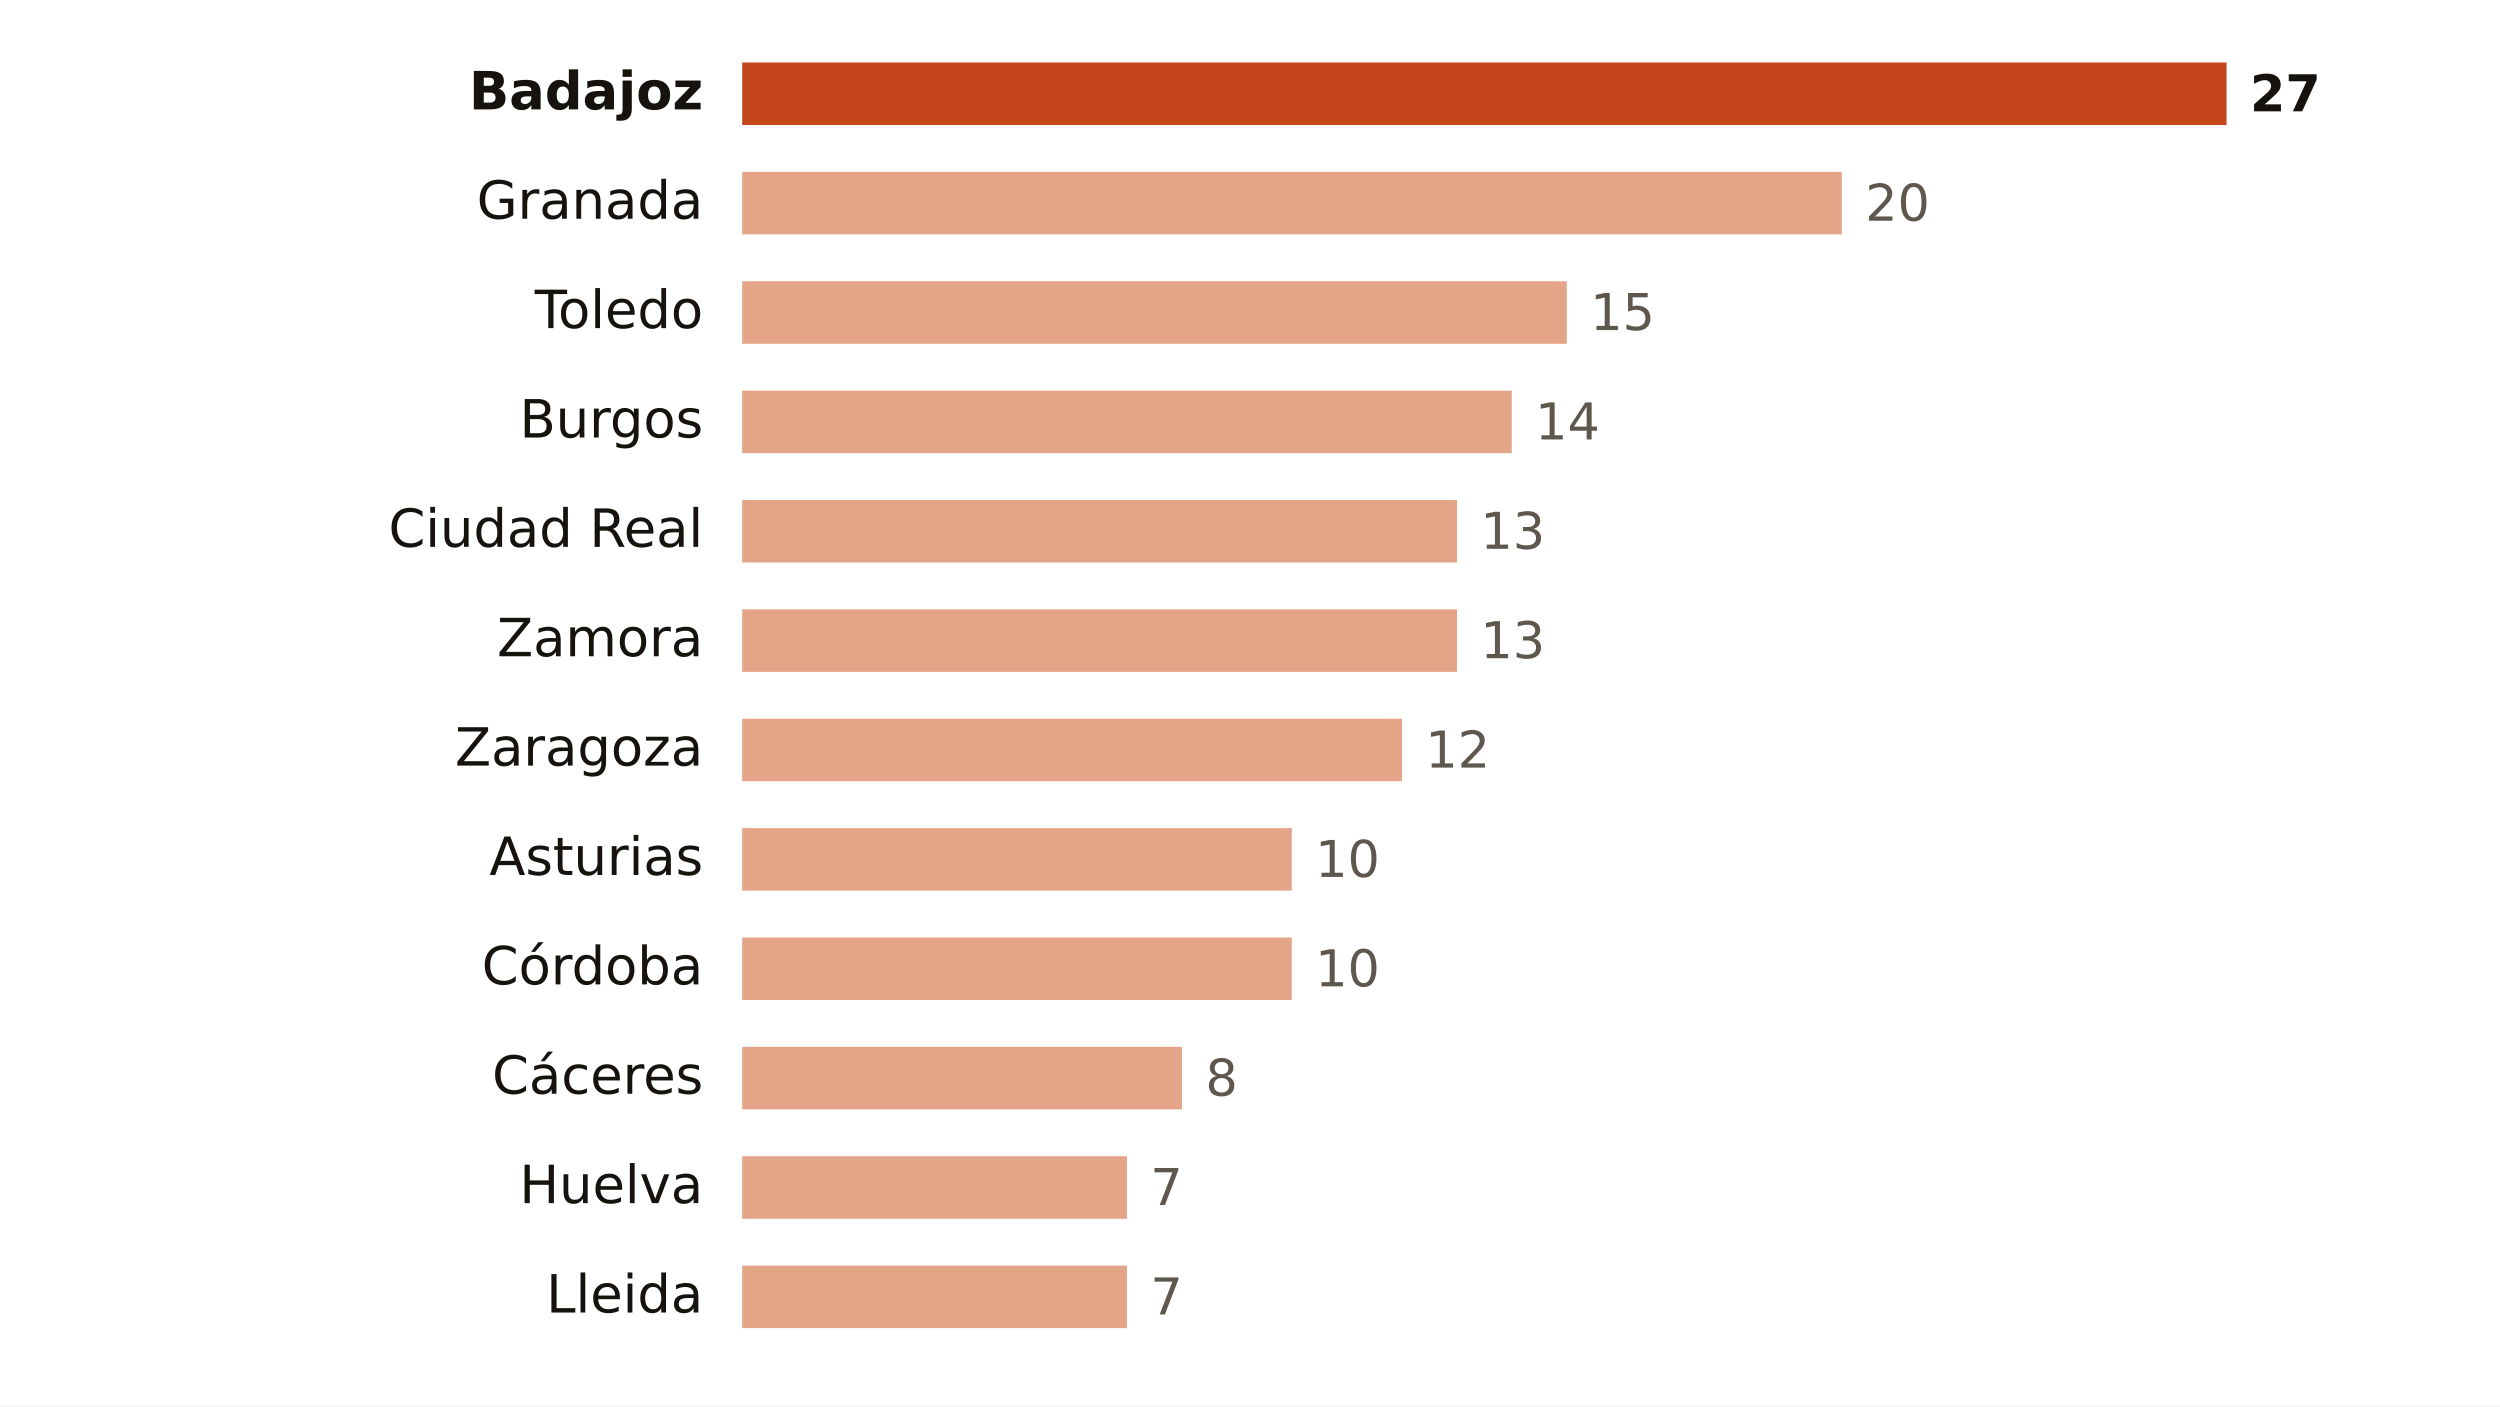
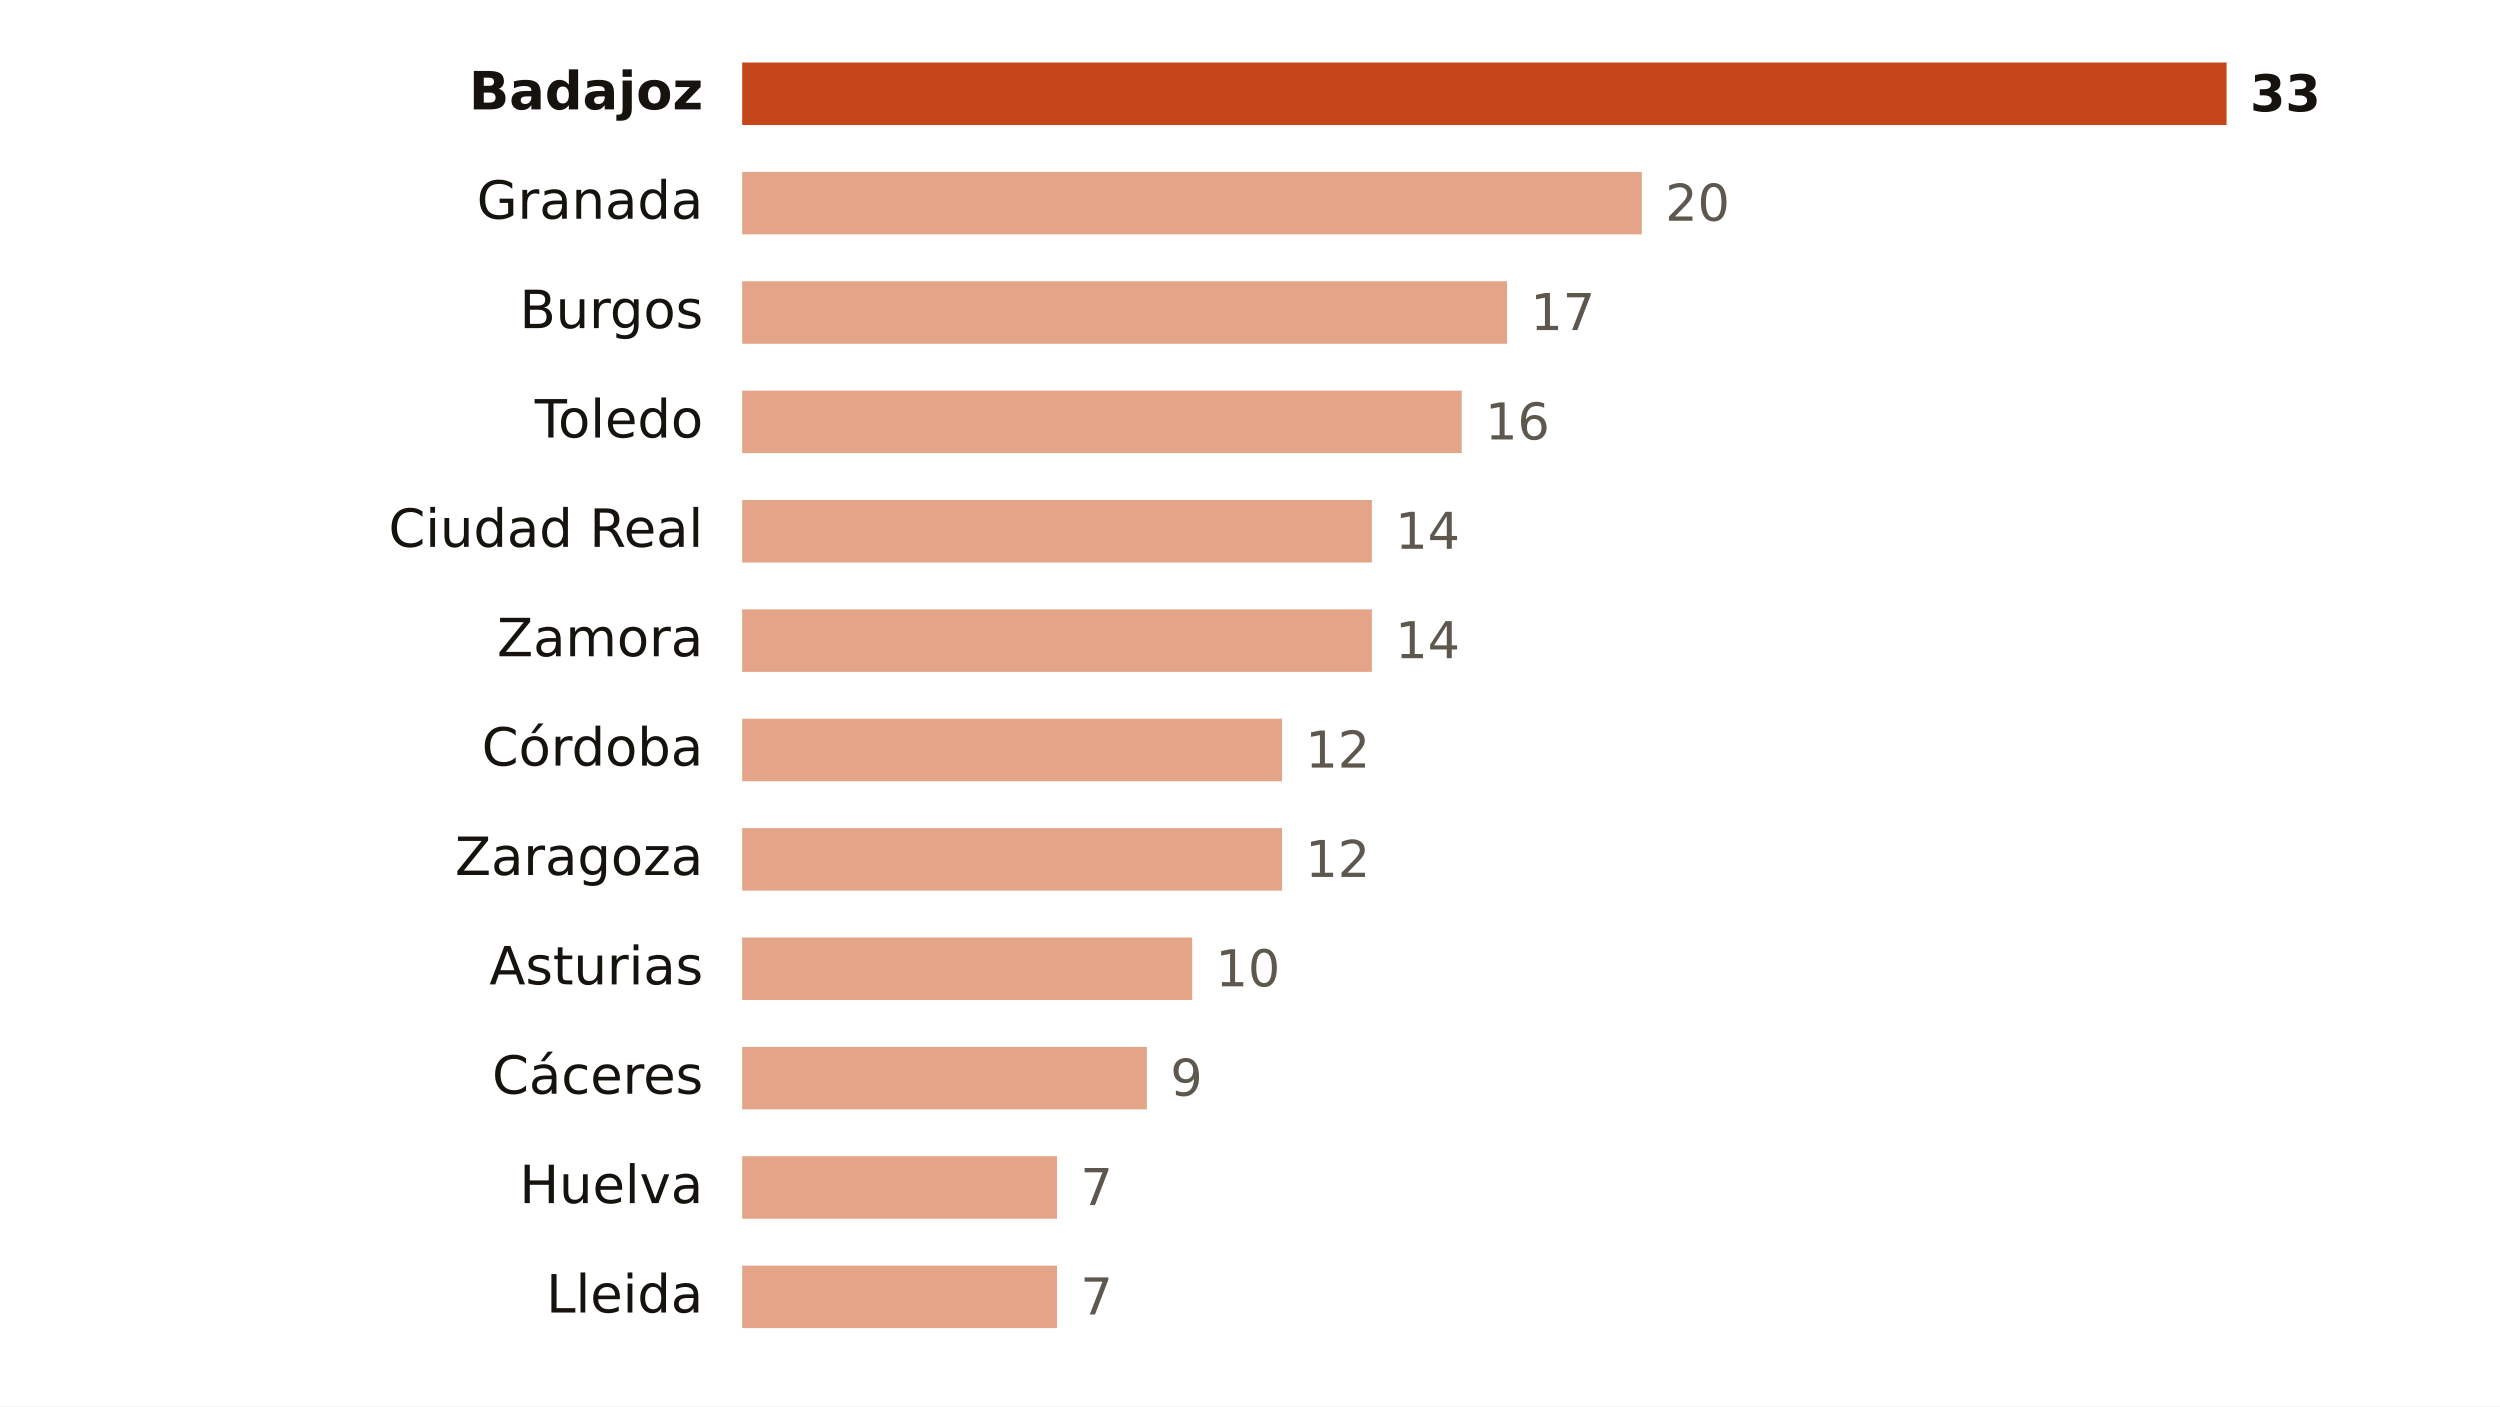
<svg xmlns="http://www.w3.org/2000/svg" viewBox="0 0 640 360" width="640" height="360" role="img" aria-label="Focos de calor por provincia">
  <rect width="640" height="360" fill="#FFFFFF" />
  <text x="180.0" y="28.0" font-size="13.5" fill="#16130F" text-anchor="end" font-weight="600" font-family="Public Sans, DejaVu Sans, Arial, sans-serif">Badajoz</text>
  <rect x="190" y="16" width="380.0" height="16" fill="#C4461A" />
-   <text x="576.0" y="28.5" font-size="13" fill="#16130F" text-anchor="start" font-weight="700" font-family="Public Sans, DejaVu Sans, Arial, sans-serif">27</text>
+   <text x="576.0" y="28.5" font-size="13" fill="#16130F" text-anchor="start" font-weight="700" font-family="Public Sans, DejaVu Sans, Arial, sans-serif">33</text>
  <text x="180.0" y="56.0" font-size="13.5" fill="#16130F" text-anchor="end" font-weight="400" font-family="Public Sans, DejaVu Sans, Arial, sans-serif">Granada</text>
-   <rect x="190" y="44" width="281.5" height="16" fill="#E3A487" />
-   <text x="477.5" y="56.5" font-size="13" fill="#5E574E" text-anchor="start" font-weight="500" font-family="Public Sans, DejaVu Sans, Arial, sans-serif">20</text>
-   <text x="180.0" y="84.0" font-size="13.5" fill="#16130F" text-anchor="end" font-weight="400" font-family="Public Sans, DejaVu Sans, Arial, sans-serif">Toledo</text>
-   <rect x="190" y="72" width="211.1" height="16" fill="#E3A487" />
-   <text x="407.1" y="84.5" font-size="13" fill="#5E574E" text-anchor="start" font-weight="500" font-family="Public Sans, DejaVu Sans, Arial, sans-serif">15</text>
-   <text x="180.0" y="112.0" font-size="13.5" fill="#16130F" text-anchor="end" font-weight="400" font-family="Public Sans, DejaVu Sans, Arial, sans-serif">Burgos</text>
-   <rect x="190" y="100" width="197.0" height="16" fill="#E3A487" />
-   <text x="393.0" y="112.5" font-size="13" fill="#5E574E" text-anchor="start" font-weight="500" font-family="Public Sans, DejaVu Sans, Arial, sans-serif">14</text>
+   <rect x="190" y="44" width="230.3" height="16" fill="#E3A487" />
+   <text x="426.3" y="56.5" font-size="13" fill="#5E574E" text-anchor="start" font-weight="500" font-family="Public Sans, DejaVu Sans, Arial, sans-serif">20</text>
+   <text x="180.0" y="84.0" font-size="13.5" fill="#16130F" text-anchor="end" font-weight="400" font-family="Public Sans, DejaVu Sans, Arial, sans-serif">Burgos</text>
+   <rect x="190" y="72" width="195.8" height="16" fill="#E3A487" />
+   <text x="391.8" y="84.5" font-size="13" fill="#5E574E" text-anchor="start" font-weight="500" font-family="Public Sans, DejaVu Sans, Arial, sans-serif">17</text>
+   <text x="180.0" y="112.0" font-size="13.5" fill="#16130F" text-anchor="end" font-weight="400" font-family="Public Sans, DejaVu Sans, Arial, sans-serif">Toledo</text>
+   <rect x="190" y="100" width="184.2" height="16" fill="#E3A487" />
+   <text x="380.2" y="112.5" font-size="13" fill="#5E574E" text-anchor="start" font-weight="500" font-family="Public Sans, DejaVu Sans, Arial, sans-serif">16</text>
  <text x="180.0" y="140.0" font-size="13.5" fill="#16130F" text-anchor="end" font-weight="400" font-family="Public Sans, DejaVu Sans, Arial, sans-serif">Ciudad Real</text>
-   <rect x="190" y="128" width="183.0" height="16" fill="#E3A487" />
-   <text x="379.0" y="140.5" font-size="13" fill="#5E574E" text-anchor="start" font-weight="500" font-family="Public Sans, DejaVu Sans, Arial, sans-serif">13</text>
+   <rect x="190" y="128" width="161.2" height="16" fill="#E3A487" />
+   <text x="357.2" y="140.5" font-size="13" fill="#5E574E" text-anchor="start" font-weight="500" font-family="Public Sans, DejaVu Sans, Arial, sans-serif">14</text>
  <text x="180.0" y="168.0" font-size="13.5" fill="#16130F" text-anchor="end" font-weight="400" font-family="Public Sans, DejaVu Sans, Arial, sans-serif">Zamora</text>
-   <rect x="190" y="156" width="183.0" height="16" fill="#E3A487" />
-   <text x="379.0" y="168.5" font-size="13" fill="#5E574E" text-anchor="start" font-weight="500" font-family="Public Sans, DejaVu Sans, Arial, sans-serif">13</text>
-   <text x="180.0" y="196.0" font-size="13.5" fill="#16130F" text-anchor="end" font-weight="400" font-family="Public Sans, DejaVu Sans, Arial, sans-serif">Zaragoza</text>
-   <rect x="190" y="184" width="168.9" height="16" fill="#E3A487" />
-   <text x="364.9" y="196.5" font-size="13" fill="#5E574E" text-anchor="start" font-weight="500" font-family="Public Sans, DejaVu Sans, Arial, sans-serif">12</text>
-   <text x="180.0" y="224.0" font-size="13.5" fill="#16130F" text-anchor="end" font-weight="400" font-family="Public Sans, DejaVu Sans, Arial, sans-serif">Asturias</text>
-   <rect x="190" y="212" width="140.7" height="16" fill="#E3A487" />
-   <text x="336.7" y="224.5" font-size="13" fill="#5E574E" text-anchor="start" font-weight="500" font-family="Public Sans, DejaVu Sans, Arial, sans-serif">10</text>
-   <text x="180.0" y="252.0" font-size="13.5" fill="#16130F" text-anchor="end" font-weight="400" font-family="Public Sans, DejaVu Sans, Arial, sans-serif">Córdoba</text>
-   <rect x="190" y="240" width="140.7" height="16" fill="#E3A487" />
-   <text x="336.7" y="252.5" font-size="13" fill="#5E574E" text-anchor="start" font-weight="500" font-family="Public Sans, DejaVu Sans, Arial, sans-serif">10</text>
+   <rect x="190" y="156" width="161.2" height="16" fill="#E3A487" />
+   <text x="357.2" y="168.5" font-size="13" fill="#5E574E" text-anchor="start" font-weight="500" font-family="Public Sans, DejaVu Sans, Arial, sans-serif">14</text>
+   <text x="180.0" y="196.0" font-size="13.5" fill="#16130F" text-anchor="end" font-weight="400" font-family="Public Sans, DejaVu Sans, Arial, sans-serif">Córdoba</text>
+   <rect x="190" y="184" width="138.2" height="16" fill="#E3A487" />
+   <text x="334.2" y="196.5" font-size="13" fill="#5E574E" text-anchor="start" font-weight="500" font-family="Public Sans, DejaVu Sans, Arial, sans-serif">12</text>
+   <text x="180.0" y="224.0" font-size="13.5" fill="#16130F" text-anchor="end" font-weight="400" font-family="Public Sans, DejaVu Sans, Arial, sans-serif">Zaragoza</text>
+   <rect x="190" y="212" width="138.2" height="16" fill="#E3A487" />
+   <text x="334.2" y="224.5" font-size="13" fill="#5E574E" text-anchor="start" font-weight="500" font-family="Public Sans, DejaVu Sans, Arial, sans-serif">12</text>
+   <text x="180.0" y="252.0" font-size="13.5" fill="#16130F" text-anchor="end" font-weight="400" font-family="Public Sans, DejaVu Sans, Arial, sans-serif">Asturias</text>
+   <rect x="190" y="240" width="115.2" height="16" fill="#E3A487" />
+   <text x="311.2" y="252.5" font-size="13" fill="#5E574E" text-anchor="start" font-weight="500" font-family="Public Sans, DejaVu Sans, Arial, sans-serif">10</text>
  <text x="180.0" y="280.0" font-size="13.5" fill="#16130F" text-anchor="end" font-weight="400" font-family="Public Sans, DejaVu Sans, Arial, sans-serif">Cáceres</text>
-   <rect x="190" y="268" width="112.6" height="16" fill="#E3A487" />
-   <text x="308.6" y="280.5" font-size="13" fill="#5E574E" text-anchor="start" font-weight="500" font-family="Public Sans, DejaVu Sans, Arial, sans-serif">8</text>
+   <rect x="190" y="268" width="103.6" height="16" fill="#E3A487" />
+   <text x="299.6" y="280.5" font-size="13" fill="#5E574E" text-anchor="start" font-weight="500" font-family="Public Sans, DejaVu Sans, Arial, sans-serif">9</text>
  <text x="180.0" y="308.0" font-size="13.5" fill="#16130F" text-anchor="end" font-weight="400" font-family="Public Sans, DejaVu Sans, Arial, sans-serif">Huelva</text>
-   <rect x="190" y="296" width="98.5" height="16" fill="#E3A487" />
-   <text x="294.5" y="308.5" font-size="13" fill="#5E574E" text-anchor="start" font-weight="500" font-family="Public Sans, DejaVu Sans, Arial, sans-serif">7</text>
+   <rect x="190" y="296" width="80.6" height="16" fill="#E3A487" />
+   <text x="276.6" y="308.5" font-size="13" fill="#5E574E" text-anchor="start" font-weight="500" font-family="Public Sans, DejaVu Sans, Arial, sans-serif">7</text>
  <text x="180.0" y="336.0" font-size="13.5" fill="#16130F" text-anchor="end" font-weight="400" font-family="Public Sans, DejaVu Sans, Arial, sans-serif">Lleida</text>
-   <rect x="190" y="324" width="98.5" height="16" fill="#E3A487" />
-   <text x="294.5" y="336.5" font-size="13" fill="#5E574E" text-anchor="start" font-weight="500" font-family="Public Sans, DejaVu Sans, Arial, sans-serif">7</text>
+   <rect x="190" y="324" width="80.6" height="16" fill="#E3A487" />
+   <text x="276.6" y="336.5" font-size="13" fill="#5E574E" text-anchor="start" font-weight="500" font-family="Public Sans, DejaVu Sans, Arial, sans-serif">7</text>
</svg>
